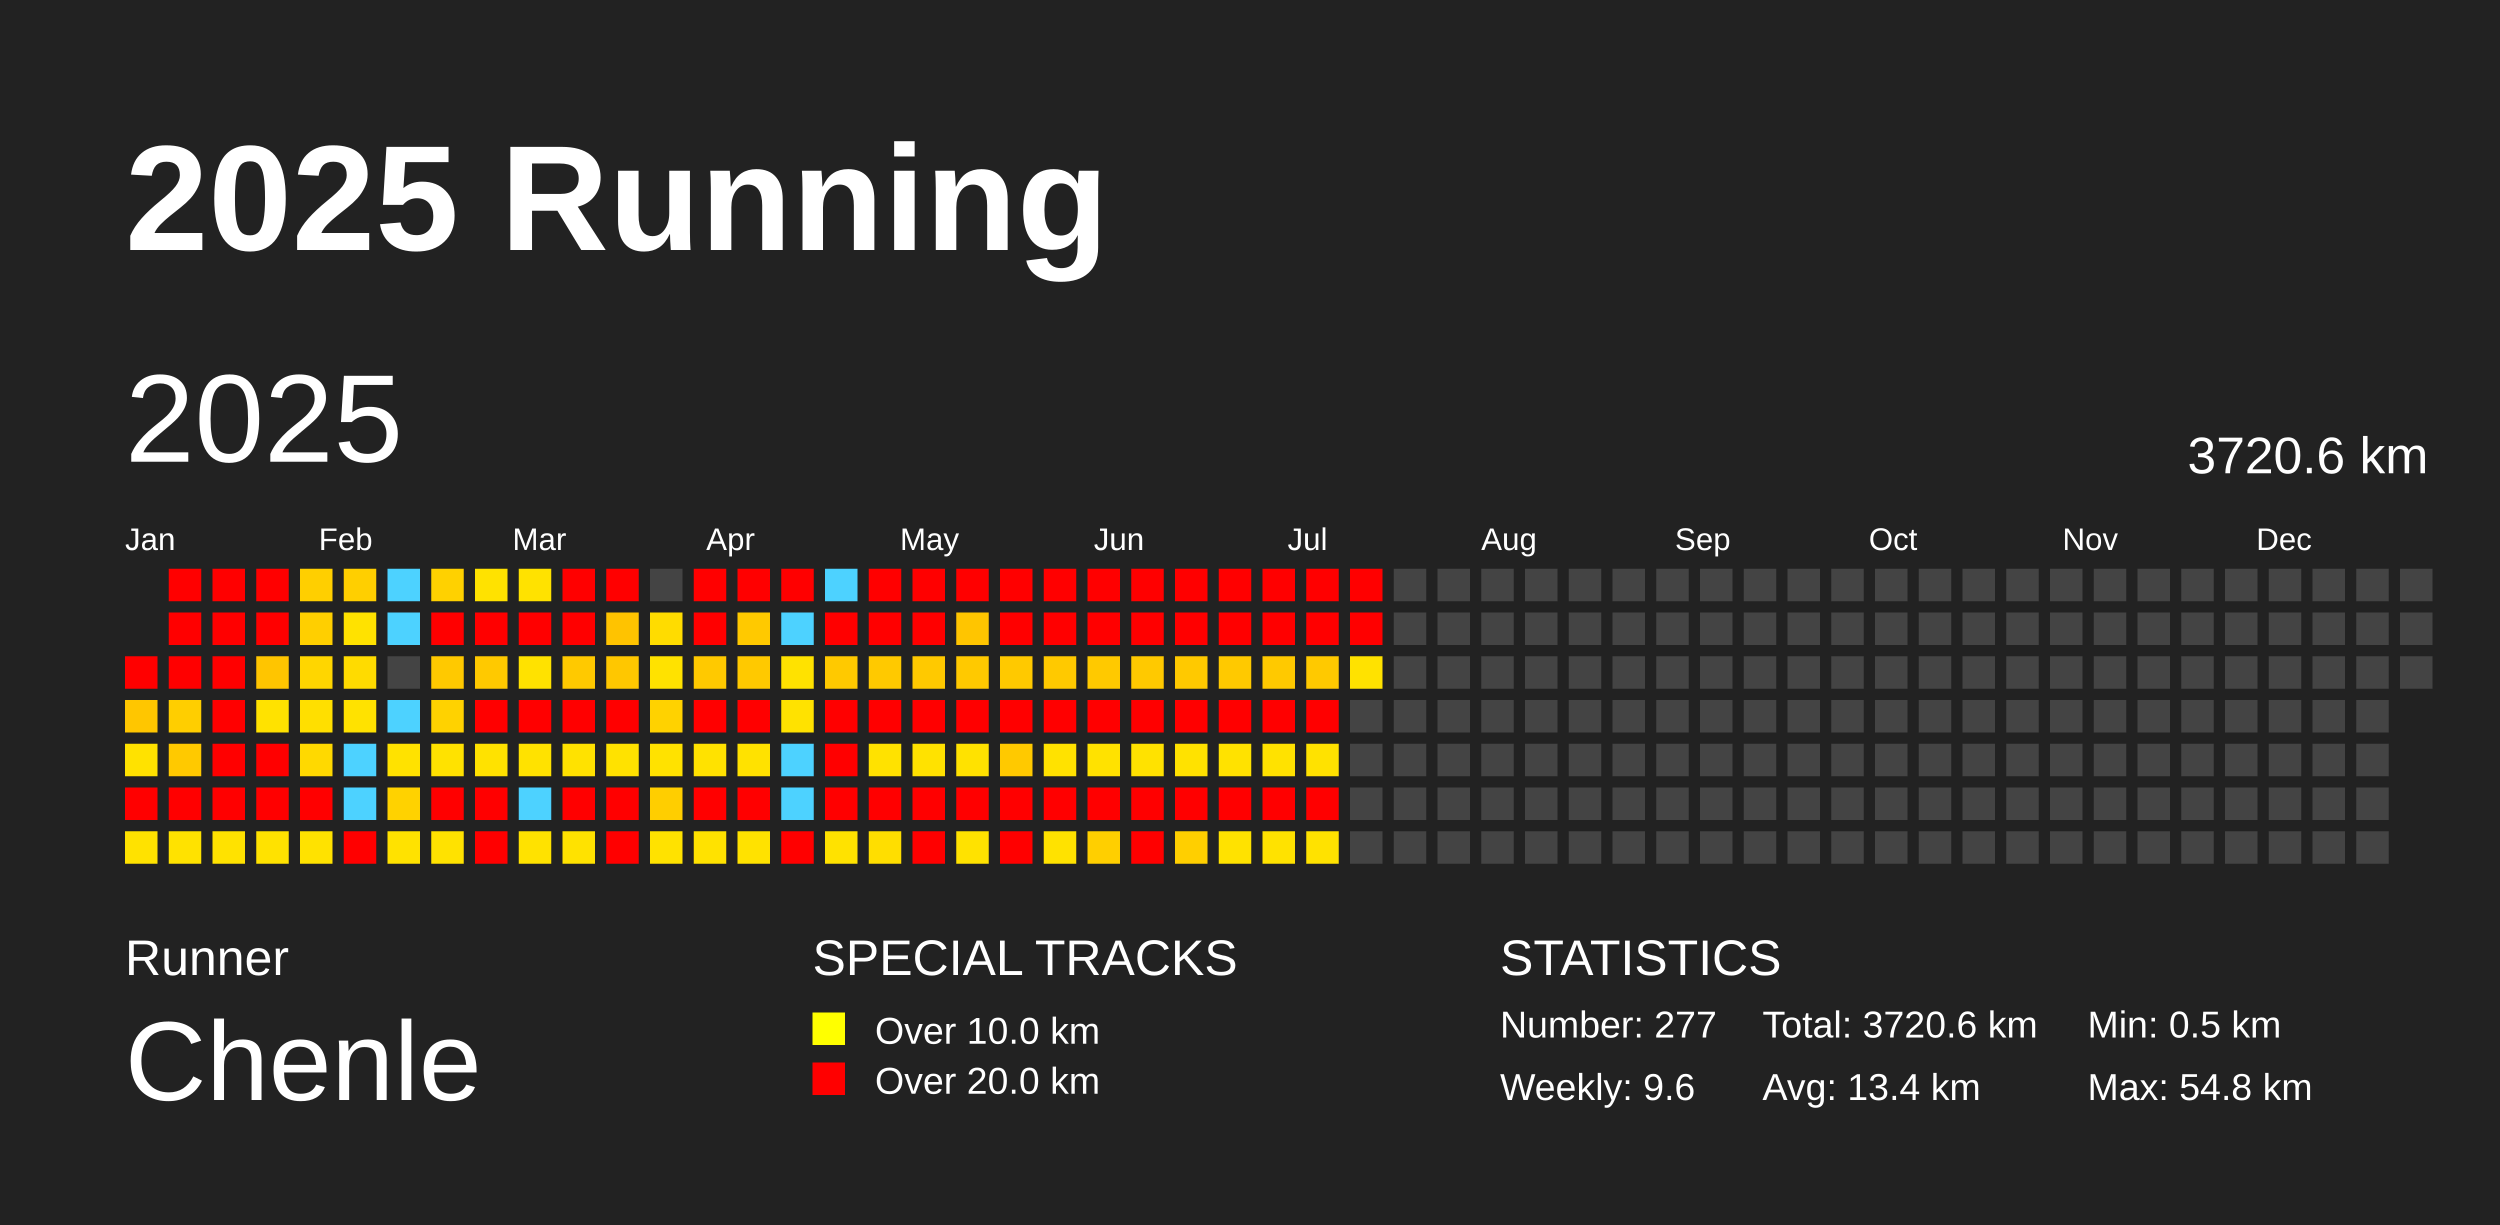
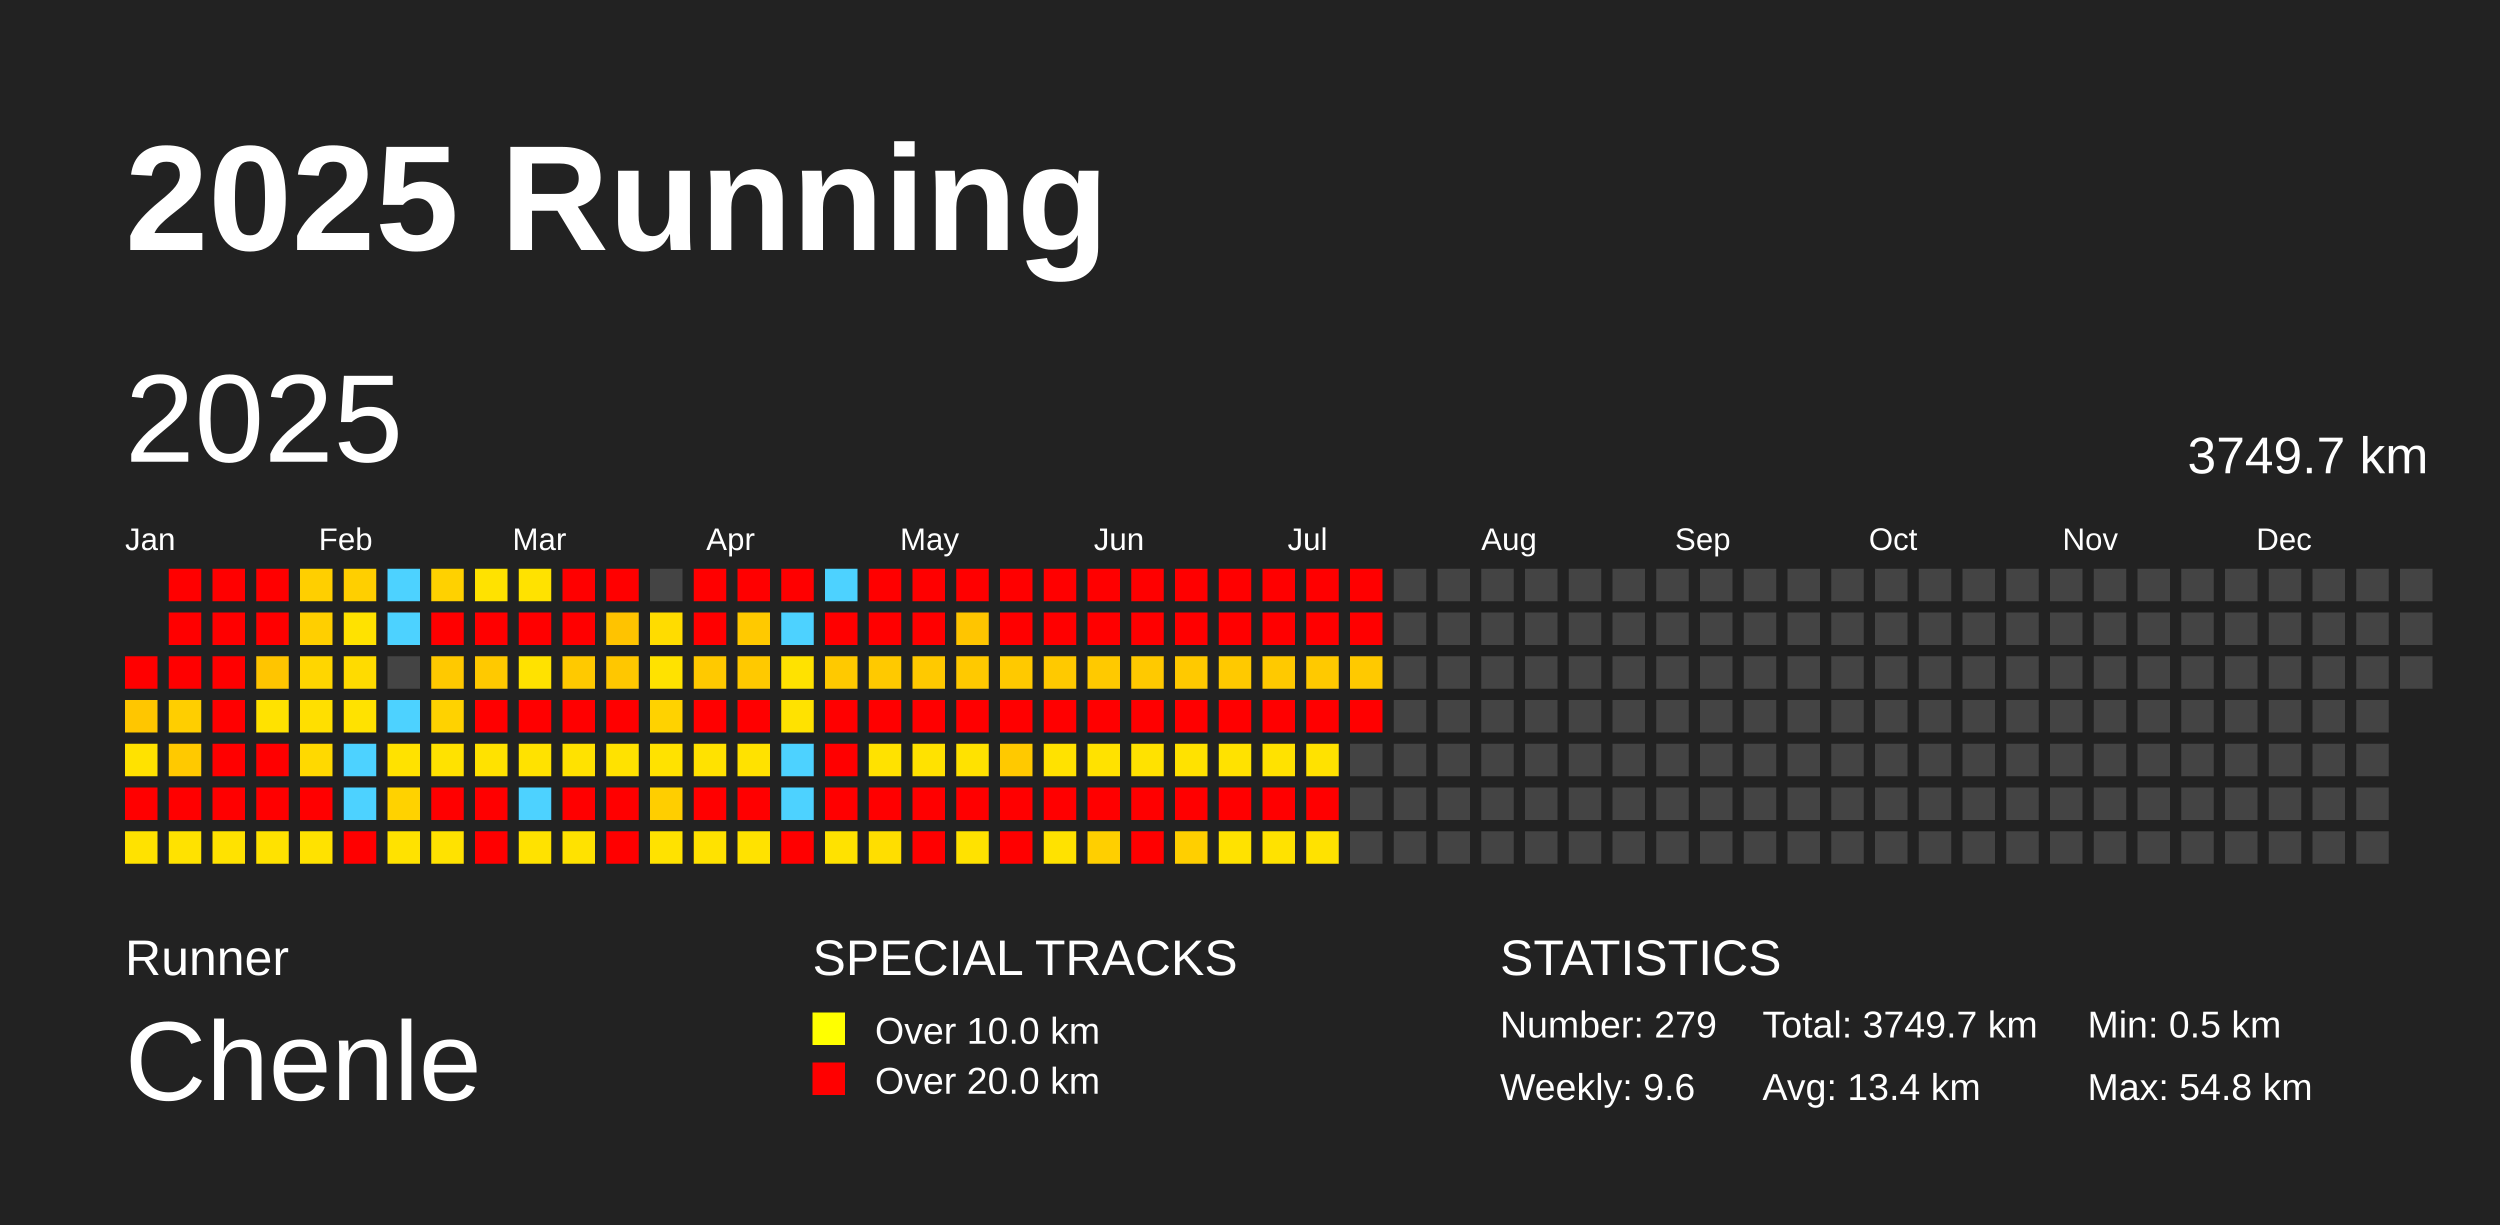
<svg xmlns="http://www.w3.org/2000/svg" baseProfile="full" height="98mm" version="1.1" viewBox="0,0,200,98" width="200mm">
  <defs />
  <rect fill="#222222" height="98" width="200" x="0" y="0" />
  <text fill="#FFFFFF" style="font-size:12px; font-family:Arial; font-weight:bold;" x="10" y="20">2025 Running</text>
  <text fill="#FFFFFF" style="font-size:4px; font-family:Arial" x="10" y="78">Runner</text>
  <text fill="#FFFFFF" style="font-size:9px; font-family:Arial" x="10" y="88">Chenle</text>
  <text fill="#FFFFFF" style="font-size:4px; font-family:Arial" x="65" y="78">SPECIAL TRACKS</text>
  <rect fill="yellow" height="2.6" width="2.6" x="65" y="81" />
  <text fill="#FFFFFF" style="font-size:3px; font-family:Arial" x="70" y="83.5">Over 10.0 km</text>
  <rect fill="red" height="2.6" width="2.6" x="65" y="85" />
  <text fill="#FFFFFF" style="font-size:3px; font-family:Arial" x="70" y="87.5">Over 20.0 km</text>
  <text fill="#FFFFFF" style="font-size:4px; font-family:Arial" x="120" y="78">STATISTICS</text>
-   <text fill="#FFFFFF" style="font-size:3px; font-family:Arial" x="120" y="83">Number: 277</text>
+   <text fill="#FFFFFF" style="font-size:3px; font-family:Arial" x="120" y="83">Number: 279</text>
  <text fill="#FFFFFF" style="font-size:3px; font-family:Arial" x="120" y="88">Weekly: 9.6</text>
-   <text fill="#FFFFFF" style="font-size:3px; font-family:Arial" x="141" y="83">Total: 3720.6 km</text>
+   <text fill="#FFFFFF" style="font-size:3px; font-family:Arial" x="141" y="83">Total: 3749.7 km</text>
  <text fill="#FFFFFF" style="font-size:3px; font-family:Arial" x="141" y="88">Avg: 13.4 km</text>
  <text fill="#FFFFFF" style="font-size:3px; font-family:Arial" x="167" y="83">Min: 0.5 km</text>
  <text fill="#FFFFFF" style="font-size:3px; font-family:Arial" x="167" y="88">Max: 54.8 km</text>
  <text dominant-baseline="hanging" fill="#FFFFFF" style="font-size:10.0px; font-family:Arial;" x="10" y="30">2025</text>
-   <text dominant-baseline="hanging" fill="#FFFFFF" style="font-size:4.125px; font-family:Arial;" x="175" y="35">3720.6 km</text>
+   <text dominant-baseline="hanging" fill="#FFFFFF" style="font-size:4.125px; font-family:Arial;" x="175" y="35">3749.7 km</text>
  <text fill="#FFFFFF" style="font-size:2.5px; font-family:Arial" x="10.0" y="44">Jan</text>
  <text fill="#FFFFFF" style="font-size:2.5px; font-family:Arial" x="25.5" y="44">Feb</text>
  <text fill="#FFFFFF" style="font-size:2.5px; font-family:Arial" x="41.0" y="44">Mar</text>
  <text fill="#FFFFFF" style="font-size:2.5px; font-family:Arial" x="56.5" y="44">Apr</text>
  <text fill="#FFFFFF" style="font-size:2.5px; font-family:Arial" x="72.0" y="44">May</text>
  <text fill="#FFFFFF" style="font-size:2.5px; font-family:Arial" x="87.5" y="44">Jun</text>
  <text fill="#FFFFFF" style="font-size:2.5px; font-family:Arial" x="103.0" y="44">Jul</text>
  <text fill="#FFFFFF" style="font-size:2.5px; font-family:Arial" x="118.5" y="44">Aug</text>
  <text fill="#FFFFFF" style="font-size:2.5px; font-family:Arial" x="134.0" y="44">Sep</text>
  <text fill="#FFFFFF" style="font-size:2.5px; font-family:Arial" x="149.5" y="44">Oct</text>
  <text fill="#FFFFFF" style="font-size:2.5px; font-family:Arial" x="165.0" y="44">Nov</text>
  <text fill="#FFFFFF" style="font-size:2.5px; font-family:Arial" x="180.5" y="44">Dec</text>
  <rect fill="red" height="2.6" width="2.6" x="10.0" y="52.5" />
  <rect fill="#ffc600" height="2.6" width="2.6" x="10.0" y="56.0" />
  <rect fill="#ffe200" height="2.6" width="2.6" x="10.0" y="59.5" />
  <rect fill="red" height="2.6" width="2.6" x="10.0" y="63.0" />
  <rect fill="#ffe200" height="2.6" width="2.6" x="10.0" y="66.5" />
  <rect fill="red" height="2.6" width="2.6" x="13.5" y="45.5" />
  <rect fill="red" height="2.6" width="2.6" x="13.5" y="49.0" />
  <rect fill="red" height="2.6" width="2.6" x="13.5" y="52.5" />
  <rect fill="#ffce00" height="2.6" width="2.6" x="13.5" y="56.0" />
  <rect fill="#ffc900" height="2.6" width="2.6" x="13.5" y="59.5" />
  <rect fill="red" height="2.6" width="2.6" x="13.5" y="63.0" />
  <rect fill="#ffe200" height="2.6" width="2.6" x="13.5" y="66.5" />
  <rect fill="red" height="2.6" width="2.6" x="17.0" y="45.5" />
  <rect fill="red" height="2.6" width="2.6" x="17.0" y="49.0" />
  <rect fill="red" height="2.6" width="2.6" x="17.0" y="52.5" />
  <rect fill="red" height="2.6" width="2.6" x="17.0" y="56.0" />
  <rect fill="red" height="2.6" width="2.6" x="17.0" y="59.5" />
  <rect fill="red" height="2.6" width="2.6" x="17.0" y="63.0" />
  <rect fill="#ffe200" height="2.6" width="2.6" x="17.0" y="66.5" />
  <rect fill="red" height="2.6" width="2.6" x="20.5" y="45.5" />
  <rect fill="red" height="2.6" width="2.6" x="20.5" y="49.0" />
  <rect fill="#ffc500" height="2.6" width="2.6" x="20.5" y="52.5" />
  <rect fill="#ffe200" height="2.6" width="2.6" x="20.5" y="56.0" />
  <rect fill="red" height="2.6" width="2.6" x="20.5" y="59.5" />
  <rect fill="red" height="2.6" width="2.6" x="20.5" y="63.0" />
  <rect fill="#ffe200" height="2.6" width="2.6" x="20.5" y="66.5" />
  <rect fill="#ffcf00" height="2.6" width="2.6" x="24.0" y="45.5" />
  <rect fill="#ffcf00" height="2.6" width="2.6" x="24.0" y="49.0" />
  <rect fill="#ffd600" height="2.6" width="2.6" x="24.0" y="52.5" />
  <rect fill="#ffdf00" height="2.6" width="2.6" x="24.0" y="56.0" />
  <rect fill="#ffd900" height="2.6" width="2.6" x="24.0" y="59.5" />
  <rect fill="red" height="2.6" width="2.6" x="24.0" y="63.0" />
  <rect fill="#ffe200" height="2.6" width="2.6" x="24.0" y="66.5" />
  <rect fill="#ffcf00" height="2.6" width="2.6" x="27.5" y="45.5" />
  <rect fill="#ffe200" height="2.6" width="2.6" x="27.5" y="49.0" />
  <rect fill="#ffdb00" height="2.6" width="2.6" x="27.5" y="52.5" />
  <rect fill="#ffe200" height="2.6" width="2.6" x="27.5" y="56.0" />
  <rect fill="#4dd2ff" height="2.6" width="2.6" x="27.5" y="59.5" />
  <rect fill="#4dd2ff" height="2.6" width="2.6" x="27.5" y="63.0" />
  <rect fill="red" height="2.6" width="2.6" x="27.5" y="66.5" />
  <rect fill="#4dd2ff" height="2.6" width="2.6" x="31.0" y="45.5" />
  <rect fill="#4dd2ff" height="2.6" width="2.6" x="31.0" y="49.0" />
  <rect fill="#444444" height="2.6" width="2.6" x="31.0" y="52.5" />
  <rect fill="#4dd2ff" height="2.6" width="2.6" x="31.0" y="56.0" />
  <rect fill="#ffe200" height="2.6" width="2.6" x="31.0" y="59.5" />
  <rect fill="#ffd200" height="2.6" width="2.6" x="31.0" y="63.0" />
  <rect fill="#ffe200" height="2.6" width="2.6" x="31.0" y="66.5" />
  <rect fill="#ffd100" height="2.6" width="2.6" x="34.5" y="45.5" />
  <rect fill="red" height="2.6" width="2.6" x="34.5" y="49.0" />
  <rect fill="#ffc900" height="2.6" width="2.6" x="34.5" y="52.5" />
  <rect fill="#ffd200" height="2.6" width="2.6" x="34.5" y="56.0" />
  <rect fill="#ffe200" height="2.6" width="2.6" x="34.5" y="59.5" />
  <rect fill="red" height="2.6" width="2.6" x="34.5" y="63.0" />
  <rect fill="#ffe200" height="2.6" width="2.6" x="34.5" y="66.5" />
  <rect fill="#ffe200" height="2.6" width="2.6" x="38.0" y="45.5" />
  <rect fill="red" height="2.6" width="2.6" x="38.0" y="49.0" />
  <rect fill="#ffc900" height="2.6" width="2.6" x="38.0" y="52.5" />
  <rect fill="red" height="2.6" width="2.6" x="38.0" y="56.0" />
  <rect fill="#ffe200" height="2.6" width="2.6" x="38.0" y="59.5" />
  <rect fill="red" height="2.6" width="2.6" x="38.0" y="63.0" />
  <rect fill="red" height="2.6" width="2.6" x="38.0" y="66.5" />
  <rect fill="#ffe200" height="2.6" width="2.6" x="41.5" y="45.5" />
  <rect fill="red" height="2.6" width="2.6" x="41.5" y="49.0" />
  <rect fill="#ffe200" height="2.6" width="2.6" x="41.5" y="52.5" />
  <rect fill="red" height="2.6" width="2.6" x="41.5" y="56.0" />
  <rect fill="#ffe200" height="2.6" width="2.6" x="41.5" y="59.5" />
  <rect fill="#4dd2ff" height="2.6" width="2.6" x="41.5" y="63.0" />
  <rect fill="#ffe200" height="2.6" width="2.6" x="41.5" y="66.5" />
  <rect fill="red" height="2.6" width="2.6" x="45.0" y="45.5" />
  <rect fill="red" height="2.6" width="2.6" x="45.0" y="49.0" />
  <rect fill="#ffc900" height="2.6" width="2.6" x="45.0" y="52.5" />
  <rect fill="red" height="2.6" width="2.6" x="45.0" y="56.0" />
  <rect fill="#ffe200" height="2.6" width="2.6" x="45.0" y="59.5" />
  <rect fill="red" height="2.6" width="2.6" x="45.0" y="63.0" />
  <rect fill="#ffe200" height="2.6" width="2.6" x="45.0" y="66.5" />
  <rect fill="red" height="2.6" width="2.6" x="48.5" y="45.5" />
  <rect fill="#ffc300" height="2.6" width="2.6" x="48.5" y="49.0" />
  <rect fill="#ffc700" height="2.6" width="2.6" x="48.5" y="52.5" />
  <rect fill="red" height="2.6" width="2.6" x="48.5" y="56.0" />
  <rect fill="#ffe200" height="2.6" width="2.6" x="48.5" y="59.5" />
  <rect fill="red" height="2.6" width="2.6" x="48.5" y="63.0" />
  <rect fill="red" height="2.6" width="2.6" x="48.5" y="66.5" />
  <rect fill="#444444" height="2.6" width="2.6" x="52.0" y="45.5" />
  <rect fill="#ffdc00" height="2.6" width="2.6" x="52.0" y="49.0" />
  <rect fill="#ffe200" height="2.6" width="2.6" x="52.0" y="52.5" />
  <rect fill="#ffd200" height="2.6" width="2.6" x="52.0" y="56.0" />
  <rect fill="#ffe200" height="2.6" width="2.6" x="52.0" y="59.5" />
  <rect fill="#ffce00" height="2.6" width="2.6" x="52.0" y="63.0" />
  <rect fill="#ffe200" height="2.6" width="2.6" x="52.0" y="66.5" />
  <rect fill="red" height="2.6" width="2.6" x="55.5" y="45.5" />
  <rect fill="red" height="2.6" width="2.6" x="55.5" y="49.0" />
  <rect fill="#ffc900" height="2.6" width="2.6" x="55.5" y="52.5" />
  <rect fill="red" height="2.6" width="2.6" x="55.5" y="56.0" />
  <rect fill="#ffe200" height="2.6" width="2.6" x="55.5" y="59.5" />
  <rect fill="red" height="2.6" width="2.6" x="55.5" y="63.0" />
  <rect fill="#ffe200" height="2.6" width="2.6" x="55.5" y="66.5" />
  <rect fill="red" height="2.6" width="2.6" x="59.0" y="45.5" />
  <rect fill="#ffc900" height="2.6" width="2.6" x="59.0" y="49.0" />
  <rect fill="#ffc900" height="2.6" width="2.6" x="59.0" y="52.5" />
  <rect fill="red" height="2.6" width="2.6" x="59.0" y="56.0" />
  <rect fill="#ffe200" height="2.6" width="2.6" x="59.0" y="59.5" />
  <rect fill="red" height="2.6" width="2.6" x="59.0" y="63.0" />
  <rect fill="#ffe200" height="2.6" width="2.6" x="59.0" y="66.5" />
  <rect fill="red" height="2.6" width="2.6" x="62.5" y="45.5" />
  <rect fill="#4dd2ff" height="2.6" width="2.6" x="62.5" y="49.0" />
  <rect fill="#ffe200" height="2.6" width="2.6" x="62.5" y="52.5" />
  <rect fill="#ffe200" height="2.6" width="2.6" x="62.5" y="56.0" />
  <rect fill="#4dd2ff" height="2.6" width="2.6" x="62.5" y="59.5" />
  <rect fill="#4dd2ff" height="2.6" width="2.6" x="62.5" y="63.0" />
  <rect fill="red" height="2.6" width="2.6" x="62.5" y="66.5" />
  <rect fill="#4dd2ff" height="2.6" width="2.6" x="66.0" y="45.5" />
  <rect fill="red" height="2.6" width="2.6" x="66.0" y="49.0" />
  <rect fill="#ffc900" height="2.6" width="2.6" x="66.0" y="52.5" />
  <rect fill="red" height="2.6" width="2.6" x="66.0" y="56.0" />
  <rect fill="red" height="2.6" width="2.6" x="66.0" y="59.5" />
  <rect fill="red" height="2.6" width="2.6" x="66.0" y="63.0" />
  <rect fill="#ffe200" height="2.6" width="2.6" x="66.0" y="66.5" />
  <rect fill="red" height="2.6" width="2.6" x="69.5" y="45.5" />
  <rect fill="red" height="2.6" width="2.6" x="69.5" y="49.0" />
  <rect fill="#ffc900" height="2.6" width="2.6" x="69.5" y="52.5" />
  <rect fill="red" height="2.6" width="2.6" x="69.5" y="56.0" />
  <rect fill="#ffe200" height="2.6" width="2.6" x="69.5" y="59.5" />
  <rect fill="red" height="2.6" width="2.6" x="69.5" y="63.0" />
  <rect fill="#ffde00" height="2.6" width="2.6" x="69.5" y="66.5" />
  <rect fill="red" height="2.6" width="2.6" x="73.0" y="45.5" />
  <rect fill="red" height="2.6" width="2.6" x="73.0" y="49.0" />
  <rect fill="#ffc900" height="2.6" width="2.6" x="73.0" y="52.5" />
  <rect fill="red" height="2.6" width="2.6" x="73.0" y="56.0" />
  <rect fill="#ffe200" height="2.6" width="2.6" x="73.0" y="59.5" />
  <rect fill="red" height="2.6" width="2.6" x="73.0" y="63.0" />
  <rect fill="red" height="2.6" width="2.6" x="73.0" y="66.5" />
  <rect fill="red" height="2.6" width="2.6" x="76.5" y="45.5" />
  <rect fill="#ffc500" height="2.6" width="2.6" x="76.5" y="49.0" />
  <rect fill="#ffc900" height="2.6" width="2.6" x="76.5" y="52.5" />
  <rect fill="red" height="2.6" width="2.6" x="76.5" y="56.0" />
  <rect fill="#ffe200" height="2.6" width="2.6" x="76.5" y="59.5" />
  <rect fill="red" height="2.6" width="2.6" x="76.5" y="63.0" />
  <rect fill="#ffe200" height="2.6" width="2.6" x="76.5" y="66.5" />
  <rect fill="red" height="2.6" width="2.6" x="80.0" y="45.5" />
  <rect fill="red" height="2.6" width="2.6" x="80.0" y="49.0" />
  <rect fill="#ffc900" height="2.6" width="2.6" x="80.0" y="52.5" />
  <rect fill="red" height="2.6" width="2.6" x="80.0" y="56.0" />
  <rect fill="#ffc900" height="2.6" width="2.6" x="80.0" y="59.5" />
  <rect fill="red" height="2.6" width="2.6" x="80.0" y="63.0" />
  <rect fill="red" height="2.6" width="2.6" x="80.0" y="66.5" />
  <rect fill="red" height="2.6" width="2.6" x="83.5" y="45.5" />
  <rect fill="red" height="2.6" width="2.6" x="83.5" y="49.0" />
  <rect fill="#ffc900" height="2.6" width="2.6" x="83.5" y="52.5" />
  <rect fill="red" height="2.6" width="2.6" x="83.5" y="56.0" />
  <rect fill="#ffe200" height="2.6" width="2.6" x="83.5" y="59.5" />
  <rect fill="red" height="2.6" width="2.6" x="83.5" y="63.0" />
  <rect fill="#ffe200" height="2.6" width="2.6" x="83.5" y="66.5" />
  <rect fill="red" height="2.6" width="2.6" x="87.0" y="45.5" />
  <rect fill="red" height="2.6" width="2.6" x="87.0" y="49.0" />
  <rect fill="#ffc900" height="2.6" width="2.6" x="87.0" y="52.5" />
  <rect fill="red" height="2.6" width="2.6" x="87.0" y="56.0" />
  <rect fill="#ffe200" height="2.6" width="2.6" x="87.0" y="59.5" />
  <rect fill="red" height="2.6" width="2.6" x="87.0" y="63.0" />
  <rect fill="#ffcf00" height="2.6" width="2.6" x="87.0" y="66.5" />
  <rect fill="red" height="2.6" width="2.6" x="90.5" y="45.5" />
  <rect fill="red" height="2.6" width="2.6" x="90.5" y="49.0" />
  <rect fill="#ffc900" height="2.6" width="2.6" x="90.5" y="52.5" />
  <rect fill="red" height="2.6" width="2.6" x="90.5" y="56.0" />
  <rect fill="#ffe200" height="2.6" width="2.6" x="90.5" y="59.5" />
  <rect fill="red" height="2.6" width="2.6" x="90.5" y="63.0" />
  <rect fill="red" height="2.6" width="2.6" x="90.5" y="66.5" />
  <rect fill="red" height="2.6" width="2.6" x="94.0" y="45.5" />
  <rect fill="red" height="2.6" width="2.6" x="94.0" y="49.0" />
  <rect fill="#ffc900" height="2.6" width="2.6" x="94.0" y="52.5" />
  <rect fill="red" height="2.6" width="2.6" x="94.0" y="56.0" />
  <rect fill="#ffe200" height="2.6" width="2.6" x="94.0" y="59.5" />
  <rect fill="red" height="2.6" width="2.6" x="94.0" y="63.0" />
  <rect fill="#ffcf00" height="2.6" width="2.6" x="94.0" y="66.5" />
  <rect fill="red" height="2.6" width="2.6" x="97.5" y="45.5" />
  <rect fill="red" height="2.6" width="2.6" x="97.5" y="49.0" />
  <rect fill="#ffc900" height="2.6" width="2.6" x="97.5" y="52.5" />
  <rect fill="red" height="2.6" width="2.6" x="97.5" y="56.0" />
  <rect fill="#ffe200" height="2.6" width="2.6" x="97.5" y="59.5" />
  <rect fill="red" height="2.6" width="2.6" x="97.5" y="63.0" />
  <rect fill="#ffe200" height="2.6" width="2.6" x="97.5" y="66.5" />
  <rect fill="red" height="2.6" width="2.6" x="101.0" y="45.5" />
  <rect fill="red" height="2.6" width="2.6" x="101.0" y="49.0" />
  <rect fill="#ffc900" height="2.6" width="2.6" x="101.0" y="52.5" />
  <rect fill="red" height="2.6" width="2.6" x="101.0" y="56.0" />
  <rect fill="#ffe200" height="2.6" width="2.6" x="101.0" y="59.5" />
  <rect fill="red" height="2.6" width="2.6" x="101.0" y="63.0" />
  <rect fill="#ffe200" height="2.6" width="2.6" x="101.0" y="66.5" />
  <rect fill="red" height="2.6" width="2.6" x="104.5" y="45.5" />
  <rect fill="red" height="2.6" width="2.6" x="104.5" y="49.0" />
  <rect fill="#ffc900" height="2.6" width="2.6" x="104.5" y="52.5" />
  <rect fill="red" height="2.6" width="2.6" x="104.5" y="56.0" />
  <rect fill="#ffe200" height="2.6" width="2.6" x="104.5" y="59.5" />
  <rect fill="red" height="2.6" width="2.6" x="104.5" y="63.0" />
  <rect fill="#ffe200" height="2.6" width="2.6" x="104.5" y="66.5" />
  <rect fill="red" height="2.6" width="2.6" x="108.0" y="45.5" />
  <rect fill="red" height="2.6" width="2.6" x="108.0" y="49.0" />
-   <rect fill="#ffe200" height="2.6" width="2.6" x="108.0" y="52.5" />
-   <rect fill="#444444" height="2.6" width="2.6" x="108.0" y="56.0" />
+   <rect fill="#ffc900" height="2.6" width="2.6" x="108.0" y="52.5" />
+   <rect fill="red" height="2.6" width="2.6" x="108.0" y="56.0" />
  <rect fill="#444444" height="2.6" width="2.6" x="108.0" y="59.5" />
  <rect fill="#444444" height="2.6" width="2.6" x="108.0" y="63.0" />
  <rect fill="#444444" height="2.6" width="2.6" x="108.0" y="66.5" />
  <rect fill="#444444" height="2.6" width="2.6" x="111.5" y="45.5" />
  <rect fill="#444444" height="2.6" width="2.6" x="111.5" y="49.0" />
  <rect fill="#444444" height="2.6" width="2.6" x="111.5" y="52.5" />
  <rect fill="#444444" height="2.6" width="2.6" x="111.5" y="56.0" />
  <rect fill="#444444" height="2.6" width="2.6" x="111.5" y="59.5" />
  <rect fill="#444444" height="2.6" width="2.6" x="111.5" y="63.0" />
  <rect fill="#444444" height="2.6" width="2.6" x="111.5" y="66.5" />
  <rect fill="#444444" height="2.6" width="2.6" x="115.0" y="45.5" />
  <rect fill="#444444" height="2.6" width="2.6" x="115.0" y="49.0" />
  <rect fill="#444444" height="2.6" width="2.6" x="115.0" y="52.5" />
  <rect fill="#444444" height="2.6" width="2.6" x="115.0" y="56.0" />
  <rect fill="#444444" height="2.6" width="2.6" x="115.0" y="59.5" />
  <rect fill="#444444" height="2.6" width="2.6" x="115.0" y="63.0" />
  <rect fill="#444444" height="2.6" width="2.6" x="115.0" y="66.5" />
  <rect fill="#444444" height="2.6" width="2.6" x="118.5" y="45.5" />
  <rect fill="#444444" height="2.6" width="2.6" x="118.5" y="49.0" />
  <rect fill="#444444" height="2.6" width="2.6" x="118.5" y="52.5" />
  <rect fill="#444444" height="2.6" width="2.6" x="118.5" y="56.0" />
  <rect fill="#444444" height="2.6" width="2.6" x="118.5" y="59.5" />
  <rect fill="#444444" height="2.6" width="2.6" x="118.5" y="63.0" />
  <rect fill="#444444" height="2.6" width="2.6" x="118.5" y="66.5" />
  <rect fill="#444444" height="2.6" width="2.6" x="122.0" y="45.5" />
  <rect fill="#444444" height="2.6" width="2.6" x="122.0" y="49.0" />
  <rect fill="#444444" height="2.6" width="2.6" x="122.0" y="52.5" />
  <rect fill="#444444" height="2.6" width="2.6" x="122.0" y="56.0" />
  <rect fill="#444444" height="2.6" width="2.6" x="122.0" y="59.5" />
  <rect fill="#444444" height="2.6" width="2.6" x="122.0" y="63.0" />
  <rect fill="#444444" height="2.6" width="2.6" x="122.0" y="66.5" />
  <rect fill="#444444" height="2.6" width="2.6" x="125.5" y="45.5" />
  <rect fill="#444444" height="2.6" width="2.6" x="125.5" y="49.0" />
  <rect fill="#444444" height="2.6" width="2.6" x="125.5" y="52.5" />
  <rect fill="#444444" height="2.6" width="2.6" x="125.5" y="56.0" />
  <rect fill="#444444" height="2.6" width="2.6" x="125.5" y="59.5" />
  <rect fill="#444444" height="2.6" width="2.6" x="125.5" y="63.0" />
  <rect fill="#444444" height="2.6" width="2.6" x="125.5" y="66.5" />
  <rect fill="#444444" height="2.6" width="2.6" x="129.0" y="45.5" />
  <rect fill="#444444" height="2.6" width="2.6" x="129.0" y="49.0" />
  <rect fill="#444444" height="2.6" width="2.6" x="129.0" y="52.5" />
  <rect fill="#444444" height="2.6" width="2.6" x="129.0" y="56.0" />
  <rect fill="#444444" height="2.6" width="2.6" x="129.0" y="59.5" />
  <rect fill="#444444" height="2.6" width="2.6" x="129.0" y="63.0" />
  <rect fill="#444444" height="2.6" width="2.6" x="129.0" y="66.5" />
  <rect fill="#444444" height="2.6" width="2.6" x="132.5" y="45.5" />
  <rect fill="#444444" height="2.6" width="2.6" x="132.5" y="49.0" />
  <rect fill="#444444" height="2.6" width="2.6" x="132.5" y="52.5" />
  <rect fill="#444444" height="2.6" width="2.6" x="132.5" y="56.0" />
  <rect fill="#444444" height="2.6" width="2.6" x="132.5" y="59.5" />
  <rect fill="#444444" height="2.6" width="2.6" x="132.5" y="63.0" />
  <rect fill="#444444" height="2.6" width="2.6" x="132.5" y="66.5" />
  <rect fill="#444444" height="2.6" width="2.6" x="136.0" y="45.5" />
  <rect fill="#444444" height="2.6" width="2.6" x="136.0" y="49.0" />
  <rect fill="#444444" height="2.6" width="2.6" x="136.0" y="52.5" />
  <rect fill="#444444" height="2.6" width="2.6" x="136.0" y="56.0" />
  <rect fill="#444444" height="2.6" width="2.6" x="136.0" y="59.5" />
  <rect fill="#444444" height="2.6" width="2.6" x="136.0" y="63.0" />
  <rect fill="#444444" height="2.6" width="2.6" x="136.0" y="66.5" />
  <rect fill="#444444" height="2.6" width="2.6" x="139.5" y="45.5" />
  <rect fill="#444444" height="2.6" width="2.6" x="139.5" y="49.0" />
  <rect fill="#444444" height="2.6" width="2.6" x="139.5" y="52.5" />
  <rect fill="#444444" height="2.6" width="2.6" x="139.5" y="56.0" />
  <rect fill="#444444" height="2.6" width="2.6" x="139.5" y="59.5" />
  <rect fill="#444444" height="2.6" width="2.6" x="139.5" y="63.0" />
  <rect fill="#444444" height="2.6" width="2.6" x="139.5" y="66.5" />
  <rect fill="#444444" height="2.6" width="2.6" x="143.0" y="45.5" />
  <rect fill="#444444" height="2.6" width="2.6" x="143.0" y="49.0" />
  <rect fill="#444444" height="2.6" width="2.6" x="143.0" y="52.5" />
  <rect fill="#444444" height="2.6" width="2.6" x="143.0" y="56.0" />
  <rect fill="#444444" height="2.6" width="2.6" x="143.0" y="59.5" />
  <rect fill="#444444" height="2.6" width="2.6" x="143.0" y="63.0" />
  <rect fill="#444444" height="2.6" width="2.6" x="143.0" y="66.5" />
  <rect fill="#444444" height="2.6" width="2.6" x="146.5" y="45.5" />
  <rect fill="#444444" height="2.6" width="2.6" x="146.5" y="49.0" />
  <rect fill="#444444" height="2.6" width="2.6" x="146.5" y="52.5" />
  <rect fill="#444444" height="2.6" width="2.6" x="146.5" y="56.0" />
  <rect fill="#444444" height="2.6" width="2.6" x="146.5" y="59.5" />
  <rect fill="#444444" height="2.6" width="2.6" x="146.5" y="63.0" />
  <rect fill="#444444" height="2.6" width="2.6" x="146.5" y="66.5" />
  <rect fill="#444444" height="2.6" width="2.6" x="150.0" y="45.5" />
  <rect fill="#444444" height="2.6" width="2.6" x="150.0" y="49.0" />
  <rect fill="#444444" height="2.6" width="2.6" x="150.0" y="52.5" />
  <rect fill="#444444" height="2.6" width="2.6" x="150.0" y="56.0" />
  <rect fill="#444444" height="2.6" width="2.6" x="150.0" y="59.5" />
  <rect fill="#444444" height="2.6" width="2.6" x="150.0" y="63.0" />
  <rect fill="#444444" height="2.6" width="2.6" x="150.0" y="66.5" />
  <rect fill="#444444" height="2.6" width="2.6" x="153.5" y="45.5" />
  <rect fill="#444444" height="2.6" width="2.6" x="153.5" y="49.0" />
  <rect fill="#444444" height="2.6" width="2.6" x="153.5" y="52.5" />
  <rect fill="#444444" height="2.6" width="2.6" x="153.5" y="56.0" />
  <rect fill="#444444" height="2.6" width="2.6" x="153.5" y="59.5" />
  <rect fill="#444444" height="2.6" width="2.6" x="153.5" y="63.0" />
  <rect fill="#444444" height="2.6" width="2.6" x="153.5" y="66.5" />
  <rect fill="#444444" height="2.6" width="2.6" x="157.0" y="45.5" />
  <rect fill="#444444" height="2.6" width="2.6" x="157.0" y="49.0" />
  <rect fill="#444444" height="2.6" width="2.6" x="157.0" y="52.5" />
  <rect fill="#444444" height="2.6" width="2.6" x="157.0" y="56.0" />
  <rect fill="#444444" height="2.6" width="2.6" x="157.0" y="59.5" />
  <rect fill="#444444" height="2.6" width="2.6" x="157.0" y="63.0" />
  <rect fill="#444444" height="2.6" width="2.6" x="157.0" y="66.5" />
  <rect fill="#444444" height="2.6" width="2.6" x="160.5" y="45.5" />
  <rect fill="#444444" height="2.6" width="2.6" x="160.5" y="49.0" />
  <rect fill="#444444" height="2.6" width="2.6" x="160.5" y="52.5" />
  <rect fill="#444444" height="2.6" width="2.6" x="160.5" y="56.0" />
  <rect fill="#444444" height="2.6" width="2.6" x="160.5" y="59.5" />
  <rect fill="#444444" height="2.6" width="2.6" x="160.5" y="63.0" />
  <rect fill="#444444" height="2.6" width="2.6" x="160.5" y="66.5" />
  <rect fill="#444444" height="2.6" width="2.6" x="164.0" y="45.5" />
  <rect fill="#444444" height="2.6" width="2.6" x="164.0" y="49.0" />
  <rect fill="#444444" height="2.6" width="2.6" x="164.0" y="52.5" />
  <rect fill="#444444" height="2.6" width="2.6" x="164.0" y="56.0" />
  <rect fill="#444444" height="2.6" width="2.6" x="164.0" y="59.5" />
  <rect fill="#444444" height="2.6" width="2.6" x="164.0" y="63.0" />
  <rect fill="#444444" height="2.6" width="2.6" x="164.0" y="66.5" />
  <rect fill="#444444" height="2.6" width="2.6" x="167.5" y="45.5" />
  <rect fill="#444444" height="2.6" width="2.6" x="167.5" y="49.0" />
  <rect fill="#444444" height="2.6" width="2.6" x="167.5" y="52.5" />
  <rect fill="#444444" height="2.6" width="2.6" x="167.5" y="56.0" />
  <rect fill="#444444" height="2.6" width="2.6" x="167.5" y="59.5" />
  <rect fill="#444444" height="2.6" width="2.6" x="167.5" y="63.0" />
  <rect fill="#444444" height="2.6" width="2.6" x="167.5" y="66.5" />
  <rect fill="#444444" height="2.6" width="2.6" x="171.0" y="45.5" />
  <rect fill="#444444" height="2.6" width="2.6" x="171.0" y="49.0" />
  <rect fill="#444444" height="2.6" width="2.6" x="171.0" y="52.5" />
  <rect fill="#444444" height="2.6" width="2.6" x="171.0" y="56.0" />
  <rect fill="#444444" height="2.6" width="2.6" x="171.0" y="59.5" />
  <rect fill="#444444" height="2.6" width="2.6" x="171.0" y="63.0" />
  <rect fill="#444444" height="2.6" width="2.6" x="171.0" y="66.5" />
  <rect fill="#444444" height="2.6" width="2.6" x="174.5" y="45.5" />
  <rect fill="#444444" height="2.6" width="2.6" x="174.5" y="49.0" />
  <rect fill="#444444" height="2.6" width="2.6" x="174.5" y="52.5" />
  <rect fill="#444444" height="2.6" width="2.6" x="174.5" y="56.0" />
  <rect fill="#444444" height="2.6" width="2.6" x="174.5" y="59.5" />
  <rect fill="#444444" height="2.6" width="2.6" x="174.5" y="63.0" />
  <rect fill="#444444" height="2.6" width="2.6" x="174.5" y="66.5" />
  <rect fill="#444444" height="2.6" width="2.6" x="178.0" y="45.5" />
  <rect fill="#444444" height="2.6" width="2.6" x="178.0" y="49.0" />
  <rect fill="#444444" height="2.6" width="2.6" x="178.0" y="52.5" />
  <rect fill="#444444" height="2.6" width="2.6" x="178.0" y="56.0" />
  <rect fill="#444444" height="2.6" width="2.6" x="178.0" y="59.5" />
  <rect fill="#444444" height="2.6" width="2.6" x="178.0" y="63.0" />
  <rect fill="#444444" height="2.6" width="2.6" x="178.0" y="66.5" />
  <rect fill="#444444" height="2.6" width="2.6" x="181.5" y="45.5" />
  <rect fill="#444444" height="2.6" width="2.6" x="181.5" y="49.0" />
  <rect fill="#444444" height="2.6" width="2.6" x="181.5" y="52.5" />
  <rect fill="#444444" height="2.6" width="2.6" x="181.5" y="56.0" />
  <rect fill="#444444" height="2.6" width="2.6" x="181.5" y="59.5" />
  <rect fill="#444444" height="2.6" width="2.6" x="181.5" y="63.0" />
  <rect fill="#444444" height="2.6" width="2.6" x="181.5" y="66.5" />
  <rect fill="#444444" height="2.6" width="2.6" x="185.0" y="45.5" />
  <rect fill="#444444" height="2.6" width="2.6" x="185.0" y="49.0" />
  <rect fill="#444444" height="2.6" width="2.6" x="185.0" y="52.5" />
  <rect fill="#444444" height="2.6" width="2.6" x="185.0" y="56.0" />
  <rect fill="#444444" height="2.6" width="2.6" x="185.0" y="59.5" />
  <rect fill="#444444" height="2.6" width="2.6" x="185.0" y="63.0" />
  <rect fill="#444444" height="2.6" width="2.6" x="185.0" y="66.5" />
  <rect fill="#444444" height="2.6" width="2.6" x="188.5" y="45.5" />
  <rect fill="#444444" height="2.6" width="2.6" x="188.5" y="49.0" />
  <rect fill="#444444" height="2.6" width="2.6" x="188.5" y="52.5" />
  <rect fill="#444444" height="2.6" width="2.6" x="188.5" y="56.0" />
  <rect fill="#444444" height="2.6" width="2.6" x="188.5" y="59.5" />
  <rect fill="#444444" height="2.6" width="2.6" x="188.5" y="63.0" />
  <rect fill="#444444" height="2.6" width="2.6" x="188.5" y="66.5" />
  <rect fill="#444444" height="2.6" width="2.6" x="192.0" y="45.5" />
  <rect fill="#444444" height="2.6" width="2.6" x="192.0" y="49.0" />
  <rect fill="#444444" height="2.6" width="2.6" x="192.0" y="52.5" />
</svg>
